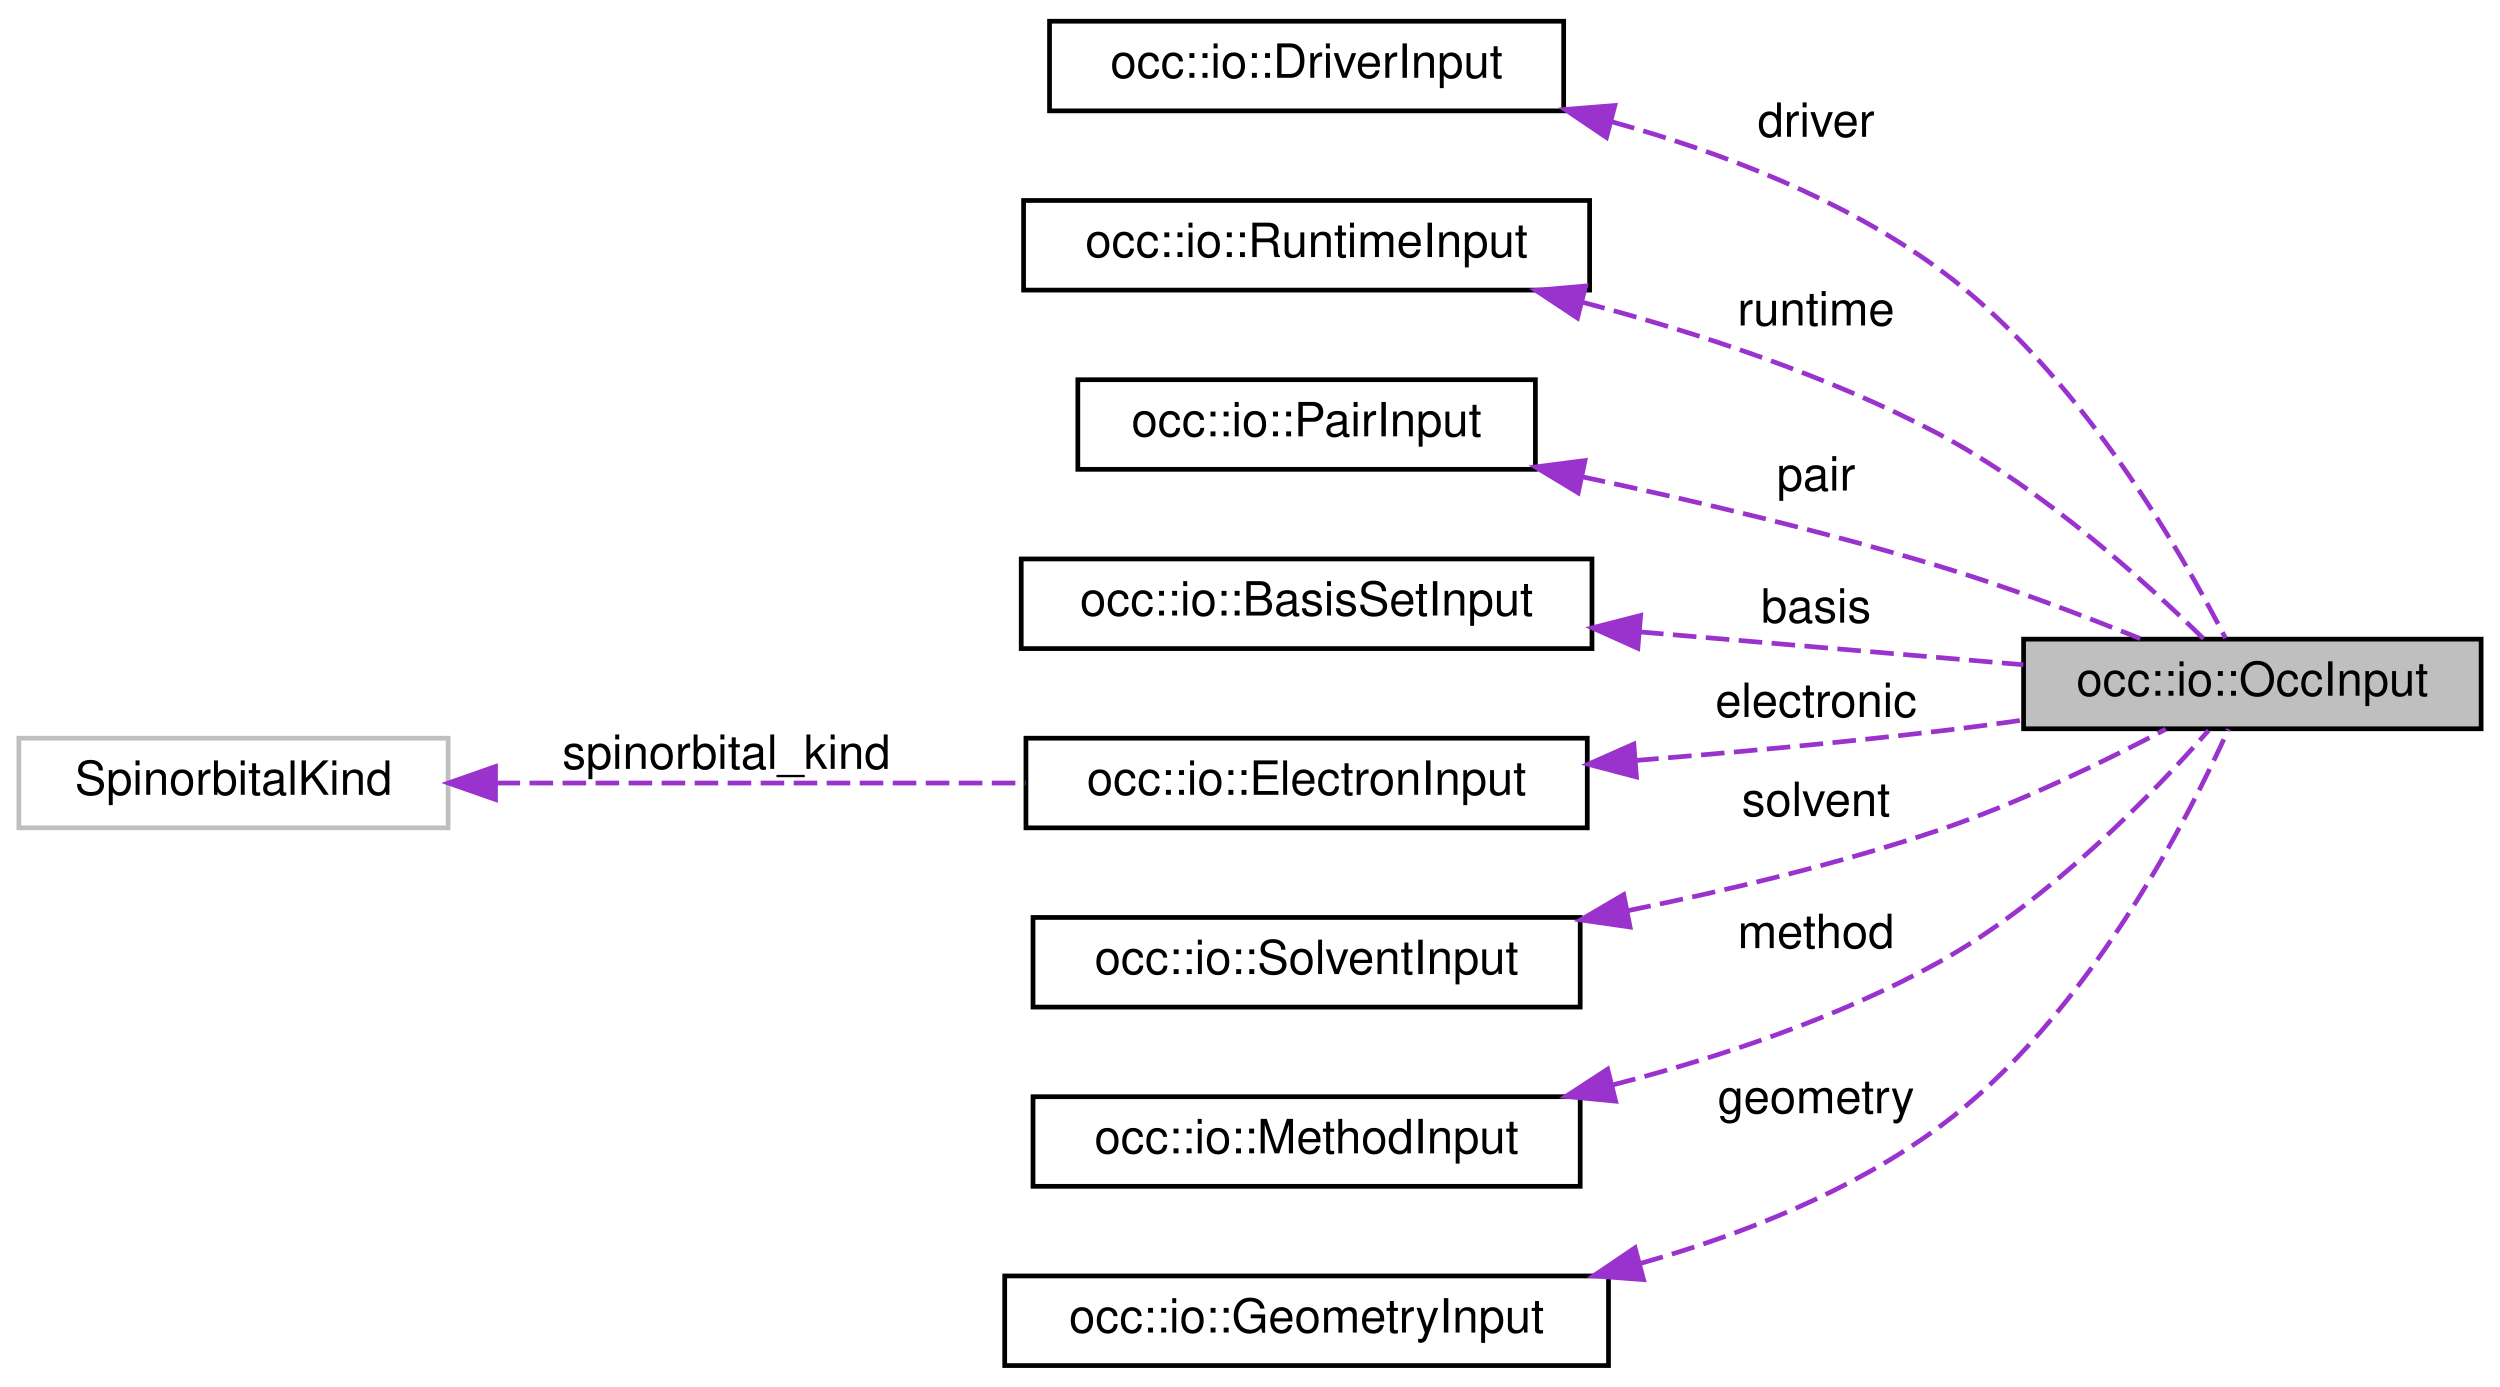
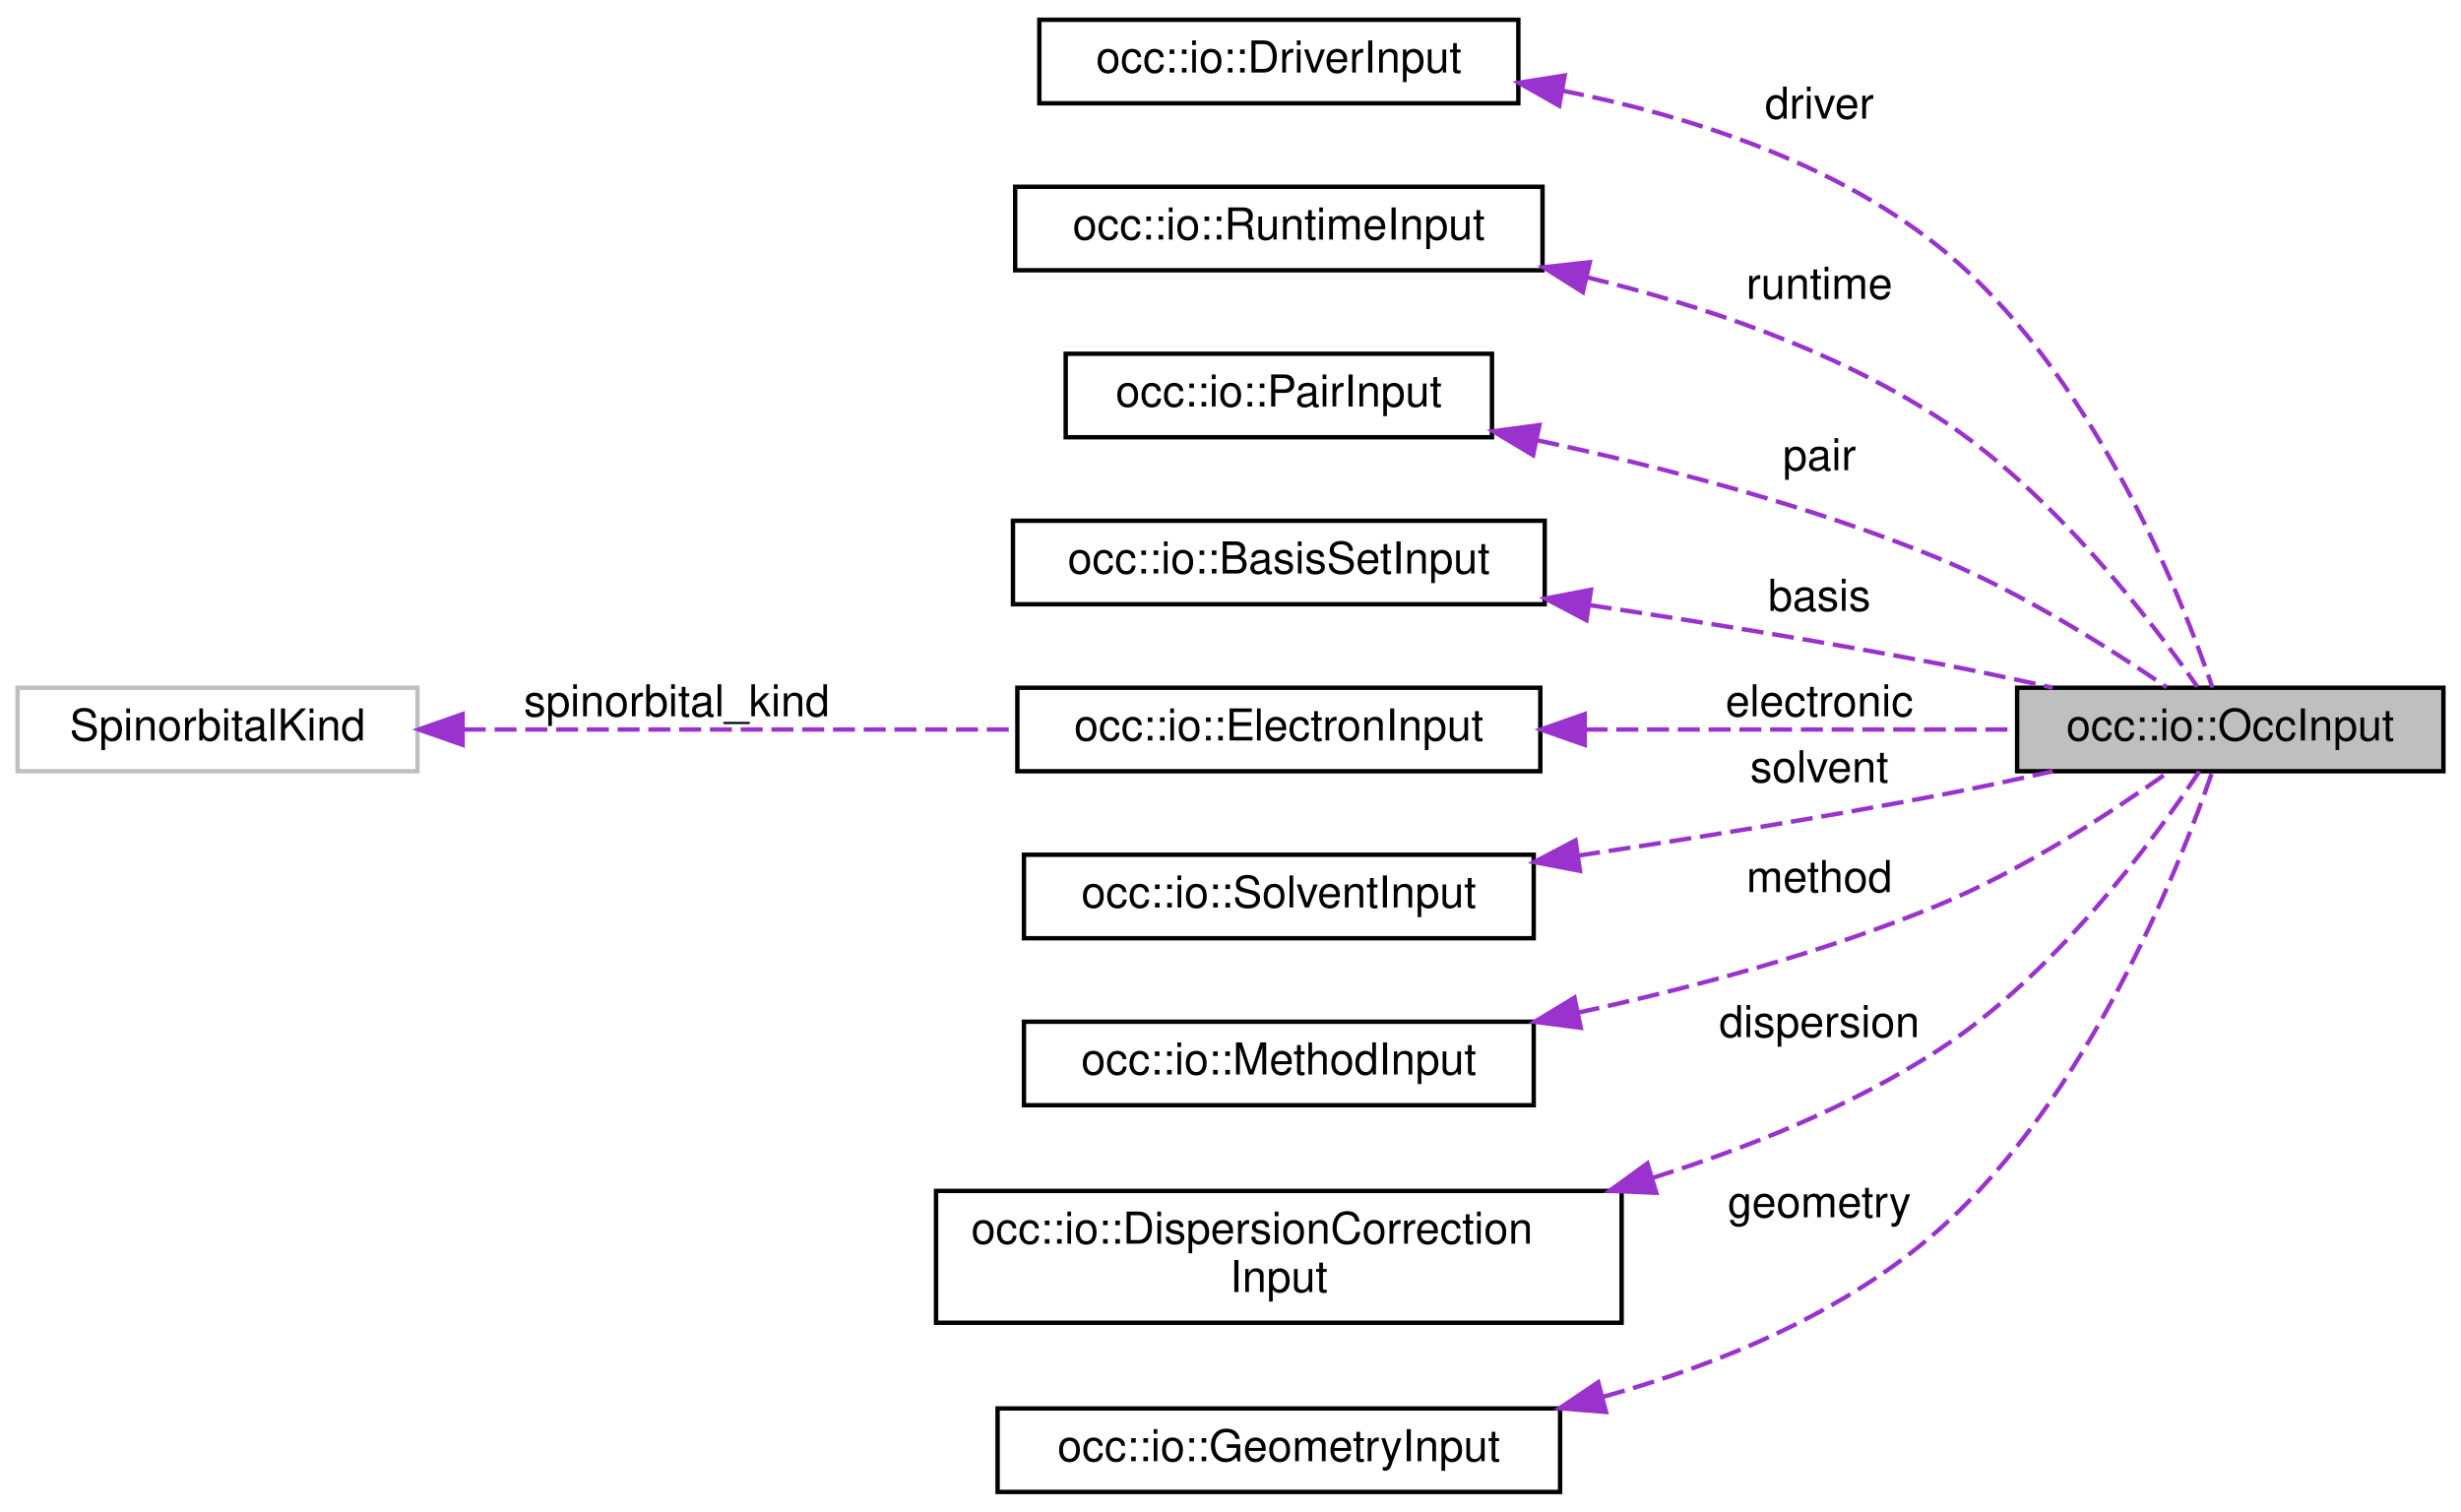
- <svg xmlns="http://www.w3.org/2000/svg" xmlns:xlink="http://www.w3.org/1999/xlink" width="530pt" height="294pt" viewBox="0.00 0.00 530.00 294.00">
-   <g id="graph0" class="graph" transform="scale(1 1) rotate(0) translate(4 290)">
+ <svg xmlns="http://www.w3.org/2000/svg" xmlns:xlink="http://www.w3.org/1999/xlink" width="560pt" height="344pt" viewBox="0.00 0.00 560.00 344.00">
+   <g id="graph0" class="graph" transform="scale(1 1) rotate(0) translate(4 340)">
    <g id="node1" class="node">
      <g id="a_node1">
        <a xlink:title=" ">
-           <polygon fill="#bfbfbf" stroke="black" points="425,-135.5 425,-154.5 522,-154.5 522,-135.5 425,-135.5" />
-           <text text-anchor="middle" x="473.5" y="-142.5" font-family="Helvetica,sans-Serif" font-size="10.00">occ::io::OccInput</text>
+           <polygon fill="#bfbfbf" stroke="black" points="455,-164.5 455,-183.5 552,-183.5 552,-164.5 455,-164.5" />
+           <text text-anchor="middle" x="503.5" y="-171.5" font-family="Helvetica,sans-Serif" font-size="10.00">occ::io::OccInput</text>
        </a>
      </g>
    </g>
    <g id="node2" class="node">
      <g id="a_node2">
        <a xlink:href="structocc_1_1io_1_1DriverInput.html" target="_top" xlink:title=" ">
-           <polygon fill="none" stroke="black" points="218.5,-266.5 218.5,-285.5 327.5,-285.5 327.5,-266.5 218.5,-266.5" />
-           <text text-anchor="middle" x="273" y="-273.5" font-family="Helvetica,sans-Serif" font-size="10.00">occ::io::DriverInput</text>
+           <polygon fill="none" stroke="black" points="232.5,-316.5 232.5,-335.5 341.5,-335.5 341.5,-316.5 232.5,-316.5" />
+           <text text-anchor="middle" x="287" y="-323.5" font-family="Helvetica,sans-Serif" font-size="10.00">occ::io::DriverInput</text>
        </a>
      </g>
    </g>
    <g id="edge1" class="edge">
-       <path fill="none" stroke="#9a32cd" stroke-dasharray="5,2" d="M337.64,-264.2C361,-257.71 386.68,-247.84 407,-233 436.53,-211.44 458.61,-172.72 467.8,-154.71" />
-       <polygon fill="#9a32cd" stroke="#9a32cd" points="336.57,-260.86 327.79,-266.79 338.35,-267.64 336.57,-260.86" />
-       <text text-anchor="middle" x="381" y="-261" font-family="Helvetica,sans-Serif" font-size="10.00"> driver</text>
+       <path fill="none" stroke="#9a32cd" stroke-dasharray="5,2" d="M351.5,-319.37C380.05,-313.73 412.72,-303.29 437,-284 471.8,-256.34 492.2,-204.76 499.46,-183.52" />
+       <polygon fill="#9a32cd" stroke="#9a32cd" points="350.8,-315.94 341.59,-321.17 352.05,-322.83 350.8,-315.94" />
+       <text text-anchor="middle" x="410" y="-313" font-family="Helvetica,sans-Serif" font-size="10.00"> driver</text>
    </g>
    <g id="node3" class="node">
      <g id="a_node3">
        <a xlink:href="structocc_1_1io_1_1RuntimeInput.html" target="_top" xlink:title=" ">
-           <polygon fill="none" stroke="black" points="213,-228.5 213,-247.5 333,-247.5 333,-228.5 213,-228.5" />
-           <text text-anchor="middle" x="273" y="-235.5" font-family="Helvetica,sans-Serif" font-size="10.00">occ::io::RuntimeInput</text>
+           <polygon fill="none" stroke="black" points="227,-278.5 227,-297.5 347,-297.5 347,-278.5 227,-278.5" />
+           <text text-anchor="middle" x="287" y="-285.5" font-family="Helvetica,sans-Serif" font-size="10.00">occ::io::RuntimeInput</text>
        </a>
      </g>
    </g>
    <g id="edge2" class="edge">
-       <path fill="none" stroke="#9a32cd" stroke-dasharray="5,2" d="M331.35,-225.96C355.54,-219.57 383.49,-210.43 407,-198 429.24,-186.24 451.17,-166.36 463.16,-154.58" />
-       <polygon fill="#9a32cd" stroke="#9a32cd" points="330.42,-222.58 321.59,-228.44 332.15,-229.37 330.42,-222.58" />
-       <text text-anchor="middle" x="381" y="-221" font-family="Helvetica,sans-Serif" font-size="10.00"> runtime</text>
+       <path fill="none" stroke="#9a32cd" stroke-dasharray="5,2" d="M357.19,-276.88C383.63,-270.43 413.14,-260.42 437,-245 462.92,-228.25 485.42,-198.9 496.02,-183.72" />
+       <polygon fill="#9a32cd" stroke="#9a32cd" points="356.18,-273.52 347.22,-279.18 357.76,-280.34 356.18,-273.52" />
+       <text text-anchor="middle" x="410" y="-272" font-family="Helvetica,sans-Serif" font-size="10.00"> runtime</text>
    </g>
    <g id="node4" class="node">
      <g id="a_node4">
        <a xlink:href="structocc_1_1io_1_1PairInput.html" target="_top" xlink:title=" ">
-           <polygon fill="none" stroke="black" points="224.5,-190.5 224.5,-209.5 321.5,-209.5 321.5,-190.5 224.5,-190.5" />
-           <text text-anchor="middle" x="273" y="-197.5" font-family="Helvetica,sans-Serif" font-size="10.00">occ::io::PairInput</text>
+           <polygon fill="none" stroke="black" points="238.5,-240.5 238.5,-259.5 335.5,-259.5 335.5,-240.5 238.5,-240.5" />
+           <text text-anchor="middle" x="287" y="-247.5" font-family="Helvetica,sans-Serif" font-size="10.00">occ::io::PairInput</text>
        </a>
      </g>
    </g>
    <g id="edge3" class="edge">
-       <path fill="none" stroke="#9a32cd" stroke-dasharray="5,2" d="M331.38,-188.93C355,-183.89 382.51,-177.39 407,-170 421.45,-165.64 437.27,-159.64 449.74,-154.61" />
-       <polygon fill="#9a32cd" stroke="#9a32cd" points="330.58,-185.52 321.51,-191 332.02,-192.37 330.58,-185.52" />
-       <text text-anchor="middle" x="381" y="-186" font-family="Helvetica,sans-Serif" font-size="10.00"> pair</text>
+       <path fill="none" stroke="#9a32cd" stroke-dasharray="5,2" d="M345.86,-239.79C373.99,-233.79 407.92,-224.99 437,-213 456.09,-205.13 476.23,-192.37 489.06,-183.6" />
+       <polygon fill="#9a32cd" stroke="#9a32cd" points="344.86,-236.42 335.78,-241.87 346.28,-243.27 344.86,-236.42" />
+       <text text-anchor="middle" x="410" y="-233" font-family="Helvetica,sans-Serif" font-size="10.00"> pair</text>
    </g>
    <g id="node5" class="node">
      <g id="a_node5">
        <a xlink:href="structocc_1_1io_1_1BasisSetInput.html" target="_top" xlink:title=" ">
-           <polygon fill="none" stroke="black" points="212.5,-152.5 212.5,-171.5 333.5,-171.5 333.5,-152.5 212.5,-152.5" />
-           <text text-anchor="middle" x="273" y="-159.5" font-family="Helvetica,sans-Serif" font-size="10.00">occ::io::BasisSetInput</text>
+           <polygon fill="none" stroke="black" points="226.5,-202.5 226.5,-221.5 347.5,-221.5 347.5,-202.5 226.5,-202.5" />
+           <text text-anchor="middle" x="287" y="-209.5" font-family="Helvetica,sans-Serif" font-size="10.00">occ::io::BasisSetInput</text>
        </a>
      </g>
    </g>
    <g id="edge4" class="edge">
-       <path fill="none" stroke="#9a32cd" stroke-dasharray="5,2" d="M343.68,-156.03C370.57,-153.73 400.63,-151.15 424.95,-149.07" />
-       <polygon fill="#9a32cd" stroke="#9a32cd" points="343.22,-152.56 333.56,-156.9 343.82,-159.53 343.22,-152.56" />
-       <text text-anchor="middle" x="381" y="-158" font-family="Helvetica,sans-Serif" font-size="10.00"> basis</text>
+       <path fill="none" stroke="#9a32cd" stroke-dasharray="5,2" d="M357.77,-202.29C382.82,-198.53 411.24,-193.93 437,-189 445.48,-187.38 454.53,-185.44 463.11,-183.5" />
+       <polygon fill="#9a32cd" stroke="#9a32cd" points="357,-198.87 347.62,-203.8 358.03,-205.79 357,-198.87" />
+       <text text-anchor="middle" x="410" y="-201" font-family="Helvetica,sans-Serif" font-size="10.00"> basis</text>
    </g>
    <g id="node6" class="node">
      <g id="a_node6">
        <a xlink:href="structocc_1_1io_1_1ElectronInput.html" target="_top" xlink:title=" ">
-           <polygon fill="none" stroke="black" points="213.5,-114.5 213.5,-133.5 332.5,-133.5 332.5,-114.5 213.5,-114.5" />
-           <text text-anchor="middle" x="273" y="-121.5" font-family="Helvetica,sans-Serif" font-size="10.00">occ::io::ElectronInput</text>
+           <polygon fill="none" stroke="black" points="227.5,-164.5 227.5,-183.5 346.5,-183.5 346.5,-164.5 227.5,-164.5" />
+           <text text-anchor="middle" x="287" y="-171.5" font-family="Helvetica,sans-Serif" font-size="10.00">occ::io::ElectronInput</text>
        </a>
      </g>
    </g>
    <g id="edge5" class="edge">
-       <path fill="none" stroke="#9a32cd" stroke-dasharray="5,2" d="M342.66,-128.77C363.37,-130.45 386.14,-132.55 407,-135 412.83,-135.68 418.93,-136.49 424.97,-137.35" />
-       <polygon fill="#9a32cd" stroke="#9a32cd" points="342.93,-125.28 332.68,-127.98 342.37,-132.26 342.93,-125.28" />
-       <text text-anchor="middle" x="381" y="-138" font-family="Helvetica,sans-Serif" font-size="10.00"> electronic</text>
+       <path fill="none" stroke="#9a32cd" stroke-dasharray="5,2" d="M356.79,-174C388.76,-174 425.97,-174 454.8,-174" />
+       <polygon fill="#9a32cd" stroke="#9a32cd" points="356.61,-170.5 346.61,-174 356.61,-177.5 356.61,-170.5" />
+       <text text-anchor="middle" x="410" y="-177" font-family="Helvetica,sans-Serif" font-size="10.00"> electronic</text>
    </g>
    <g id="node7" class="node">
      <g id="a_node7">
        <a xlink:title=" ">
-           <polygon fill="none" stroke="#bfbfbf" points="0,-114.5 0,-133.5 91,-133.5 91,-114.5 0,-114.5" />
-           <text text-anchor="middle" x="45.5" y="-121.5" font-family="Helvetica,sans-Serif" font-size="10.00">SpinorbitalKind</text>
+           <polygon fill="none" stroke="#bfbfbf" points="0,-164.5 0,-183.5 91,-183.5 91,-164.5 0,-164.5" />
+           <text text-anchor="middle" x="45.5" y="-171.5" font-family="Helvetica,sans-Serif" font-size="10.00">SpinorbitalKind</text>
        </a>
      </g>
    </g>
    <g id="edge6" class="edge">
-       <path fill="none" stroke="#9a32cd" stroke-dasharray="5,2" d="M101.26,-124C135.21,-124 178.79,-124 213.43,-124" />
-       <polygon fill="#9a32cd" stroke="#9a32cd" points="101.05,-120.5 91.05,-124 101.05,-127.5 101.05,-120.5" />
-       <text text-anchor="middle" x="150" y="-127" font-family="Helvetica,sans-Serif" font-size="10.00"> spinorbital_kind</text>
+       <path fill="none" stroke="#9a32cd" stroke-dasharray="5,2" d="M101.54,-174C139.19,-174 189.04,-174 227.42,-174" />
+       <polygon fill="#9a32cd" stroke="#9a32cd" points="101.27,-170.5 91.27,-174 101.27,-177.5 101.27,-170.5" />
+       <text text-anchor="middle" x="150" y="-177" font-family="Helvetica,sans-Serif" font-size="10.00"> spinorbital_kind</text>
    </g>
    <g id="node8" class="node">
      <g id="a_node8">
        <a xlink:href="structocc_1_1io_1_1SolventInput.html" target="_top" xlink:title=" ">
-           <polygon fill="none" stroke="black" points="215,-76.5 215,-95.5 331,-95.5 331,-76.5 215,-76.5" />
-           <text text-anchor="middle" x="273" y="-83.5" font-family="Helvetica,sans-Serif" font-size="10.00">occ::io::SolventInput</text>
+           <polygon fill="none" stroke="black" points="229,-126.5 229,-145.5 345,-145.5 345,-126.5 229,-126.5" />
+           <text text-anchor="middle" x="287" y="-133.5" font-family="Helvetica,sans-Serif" font-size="10.00">occ::io::SolventInput</text>
        </a>
      </g>
    </g>
    <g id="edge7" class="edge">
-       <path fill="none" stroke="#9a32cd" stroke-dasharray="5,2" d="M341.05,-96.93C362.41,-101.26 385.96,-106.91 407,-114 423.93,-119.7 442.23,-128.62 455.17,-135.42" />
-       <polygon fill="#9a32cd" stroke="#9a32cd" points="341.57,-93.47 331.09,-94.98 340.23,-100.34 341.57,-93.47" />
-       <text text-anchor="middle" x="381" y="-117" font-family="Helvetica,sans-Serif" font-size="10.00"> solvent</text>
+       <path fill="none" stroke="#9a32cd" stroke-dasharray="5,2" d="M355.13,-145.31C380.81,-149.15 410.33,-153.9 437,-159 445.48,-160.62 454.53,-162.56 463.11,-164.5" />
+       <polygon fill="#9a32cd" stroke="#9a32cd" points="355.53,-141.83 345.12,-143.83 354.5,-148.76 355.53,-141.83" />
+       <text text-anchor="middle" x="410" y="-162" font-family="Helvetica,sans-Serif" font-size="10.00"> solvent</text>
    </g>
    <g id="node9" class="node">
      <g id="a_node9">
        <a xlink:href="structocc_1_1io_1_1MethodInput.html" target="_top" xlink:title=" ">
-           <polygon fill="none" stroke="black" points="215,-38.5 215,-57.5 331,-57.5 331,-38.5 215,-38.5" />
-           <text text-anchor="middle" x="273" y="-45.5" font-family="Helvetica,sans-Serif" font-size="10.00">occ::io::MethodInput</text>
+           <polygon fill="none" stroke="black" points="229,-88.5 229,-107.5 345,-107.5 345,-88.5 229,-88.5" />
+           <text text-anchor="middle" x="287" y="-95.5" font-family="Helvetica,sans-Serif" font-size="10.00">occ::io::MethodInput</text>
        </a>
      </g>
    </g>
    <g id="edge8" class="edge">
-       <path fill="none" stroke="#9a32cd" stroke-dasharray="5,2" d="M337.86,-59.99C360.58,-65.85 385.77,-74.24 407,-86 430.56,-99.05 452.69,-122.04 464.21,-135.14" />
-       <polygon fill="#9a32cd" stroke="#9a32cd" points="338.51,-56.55 327.96,-57.56 336.83,-63.34 338.51,-56.55" />
-       <text text-anchor="middle" x="381" y="-89" font-family="Helvetica,sans-Serif" font-size="10.00"> method</text>
+       <path fill="none" stroke="#9a32cd" stroke-dasharray="5,2" d="M355.03,-109.56C381.18,-115.25 411.06,-123.25 437,-134 456.45,-142.06 476.84,-155.4 489.6,-164.44" />
+       <polygon fill="#9a32cd" stroke="#9a32cd" points="355.71,-106.12 345.21,-107.48 354.27,-112.97 355.71,-106.12" />
+       <text text-anchor="middle" x="410" y="-137" font-family="Helvetica,sans-Serif" font-size="10.00"> method</text>
    </g>
    <g id="node10" class="node">
      <g id="a_node10">
-         <a xlink:href="structocc_1_1io_1_1GeometryInput.html" target="_top" xlink:title=" ">
-           <polygon fill="none" stroke="black" points="209,-0.5 209,-19.5 337,-19.5 337,-0.5 209,-0.5" />
-           <text text-anchor="middle" x="273" y="-7.5" font-family="Helvetica,sans-Serif" font-size="10.00">occ::io::GeometryInput</text>
+         <a xlink:href="structocc_1_1io_1_1DispersionCorrectionInput.html" target="_top" xlink:title=" ">
+           <polygon fill="none" stroke="black" points="209,-39 209,-69 365,-69 365,-39 209,-39" />
+           <text text-anchor="start" x="217" y="-57" font-family="Helvetica,sans-Serif" font-size="10.00">occ::io::DispersionCorrection</text>
+           <text text-anchor="middle" x="287" y="-46" font-family="Helvetica,sans-Serif" font-size="10.00">Input</text>
        </a>
      </g>
    </g>
    <g id="edge9" class="edge">
-       <path fill="none" stroke="#9a32cd" stroke-dasharray="5,2" d="M343.72,-22.14C365.43,-28.27 388.51,-37.42 407,-51 438.26,-73.96 459.9,-116.48 468.44,-135.44" />
-       <polygon fill="#9a32cd" stroke="#9a32cd" points="344.43,-18.71 333.86,-19.53 342.63,-25.47 344.43,-18.71" />
-       <text text-anchor="middle" x="381" y="-54" font-family="Helvetica,sans-Serif" font-size="10.00"> geometry</text>
+       <path fill="none" stroke="#9a32cd" stroke-dasharray="5,2" d="M372.07,-71.98C394.25,-78.95 417.44,-88.39 437,-101 463.62,-118.16 486.14,-148.92 496.46,-164.46" />
+       <polygon fill="#9a32cd" stroke="#9a32cd" points="372.88,-68.57 362.3,-69.04 370.87,-75.27 372.88,-68.57" />
+       <text text-anchor="middle" x="410" y="-104" font-family="Helvetica,sans-Serif" font-size="10.00"> dispersion</text>
+     </g>
+     <g id="node11" class="node">
+       <g id="a_node11">
+         <a xlink:href="structocc_1_1io_1_1GeometryInput.html" target="_top" xlink:title=" ">
+           <polygon fill="none" stroke="black" points="223,-0.5 223,-19.5 351,-19.5 351,-0.5 223,-0.5" />
+           <text text-anchor="middle" x="287" y="-7.5" font-family="Helvetica,sans-Serif" font-size="10.00">occ::io::GeometryInput</text>
+         </a>
+       </g>
+     </g>
+     <g id="edge10" class="edge">
+       <path fill="none" stroke="#9a32cd" stroke-dasharray="5,2" d="M360.88,-22.17C387.26,-29.53 415.76,-41.29 437,-60 471.26,-90.17 491.97,-142.78 499.39,-164.35" />
+       <polygon fill="#9a32cd" stroke="#9a32cd" points="361.45,-18.7 350.89,-19.55 359.68,-25.47 361.45,-18.7" />
+       <text text-anchor="middle" x="410" y="-63" font-family="Helvetica,sans-Serif" font-size="10.00"> geometry</text>
    </g>
  </g>
</svg>
